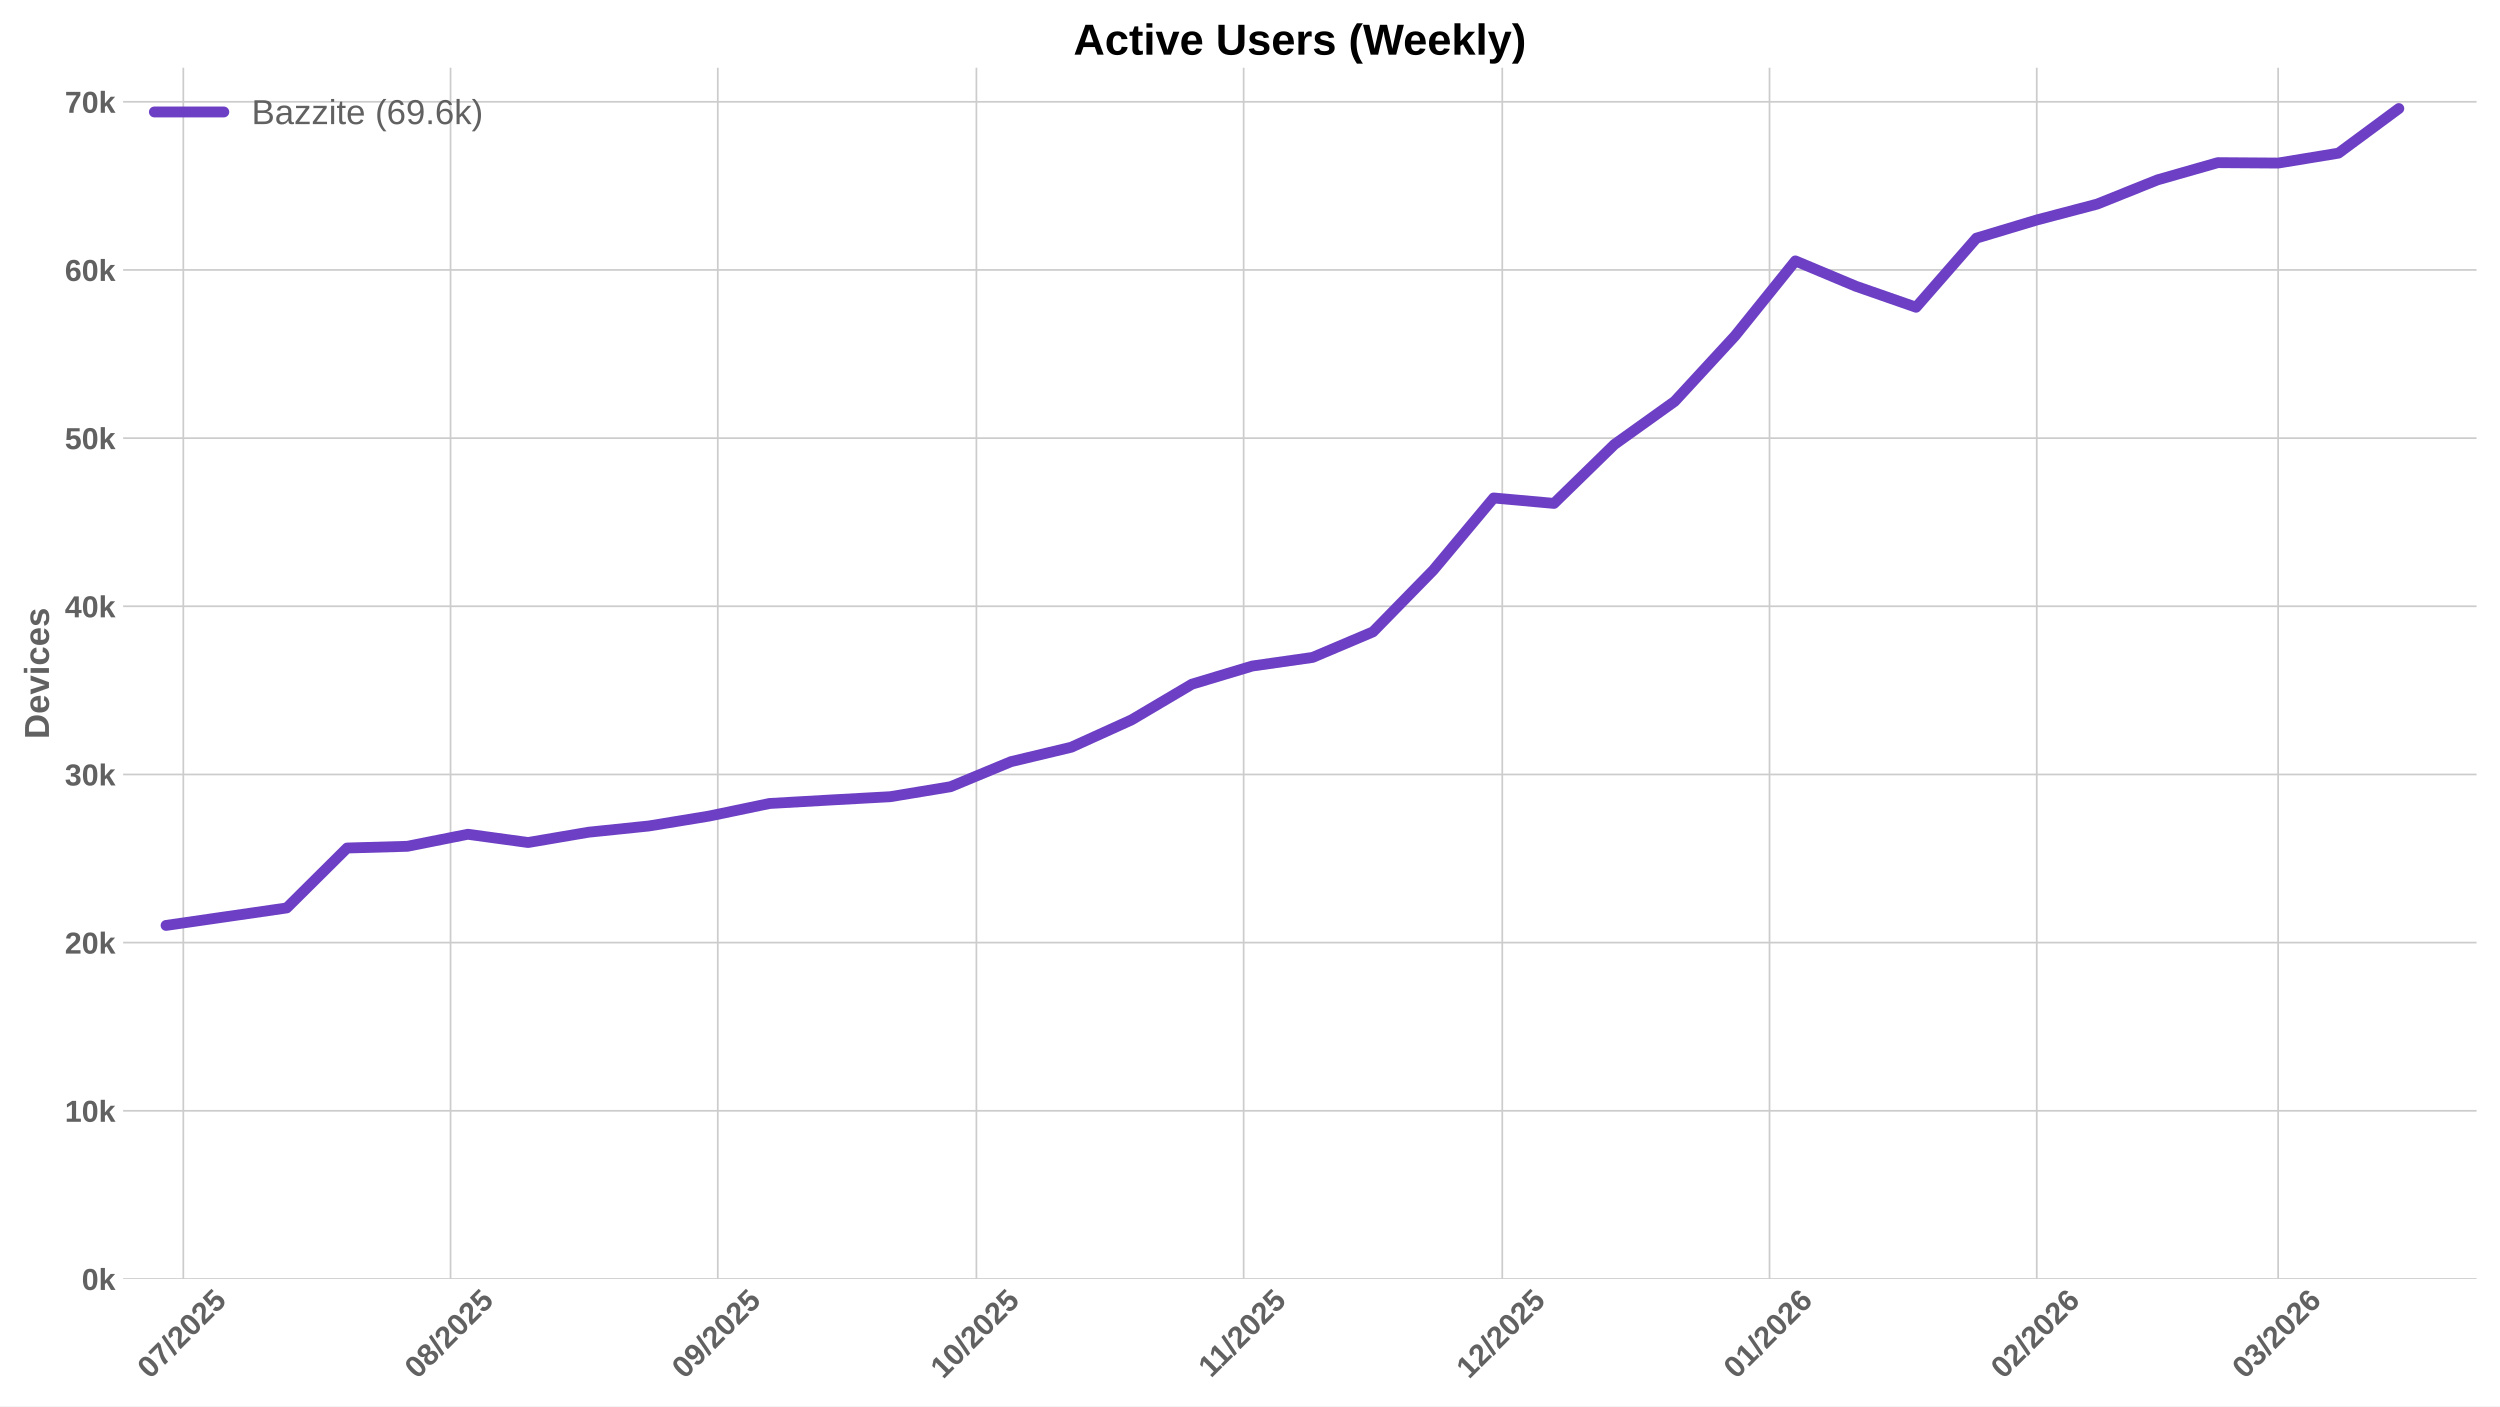
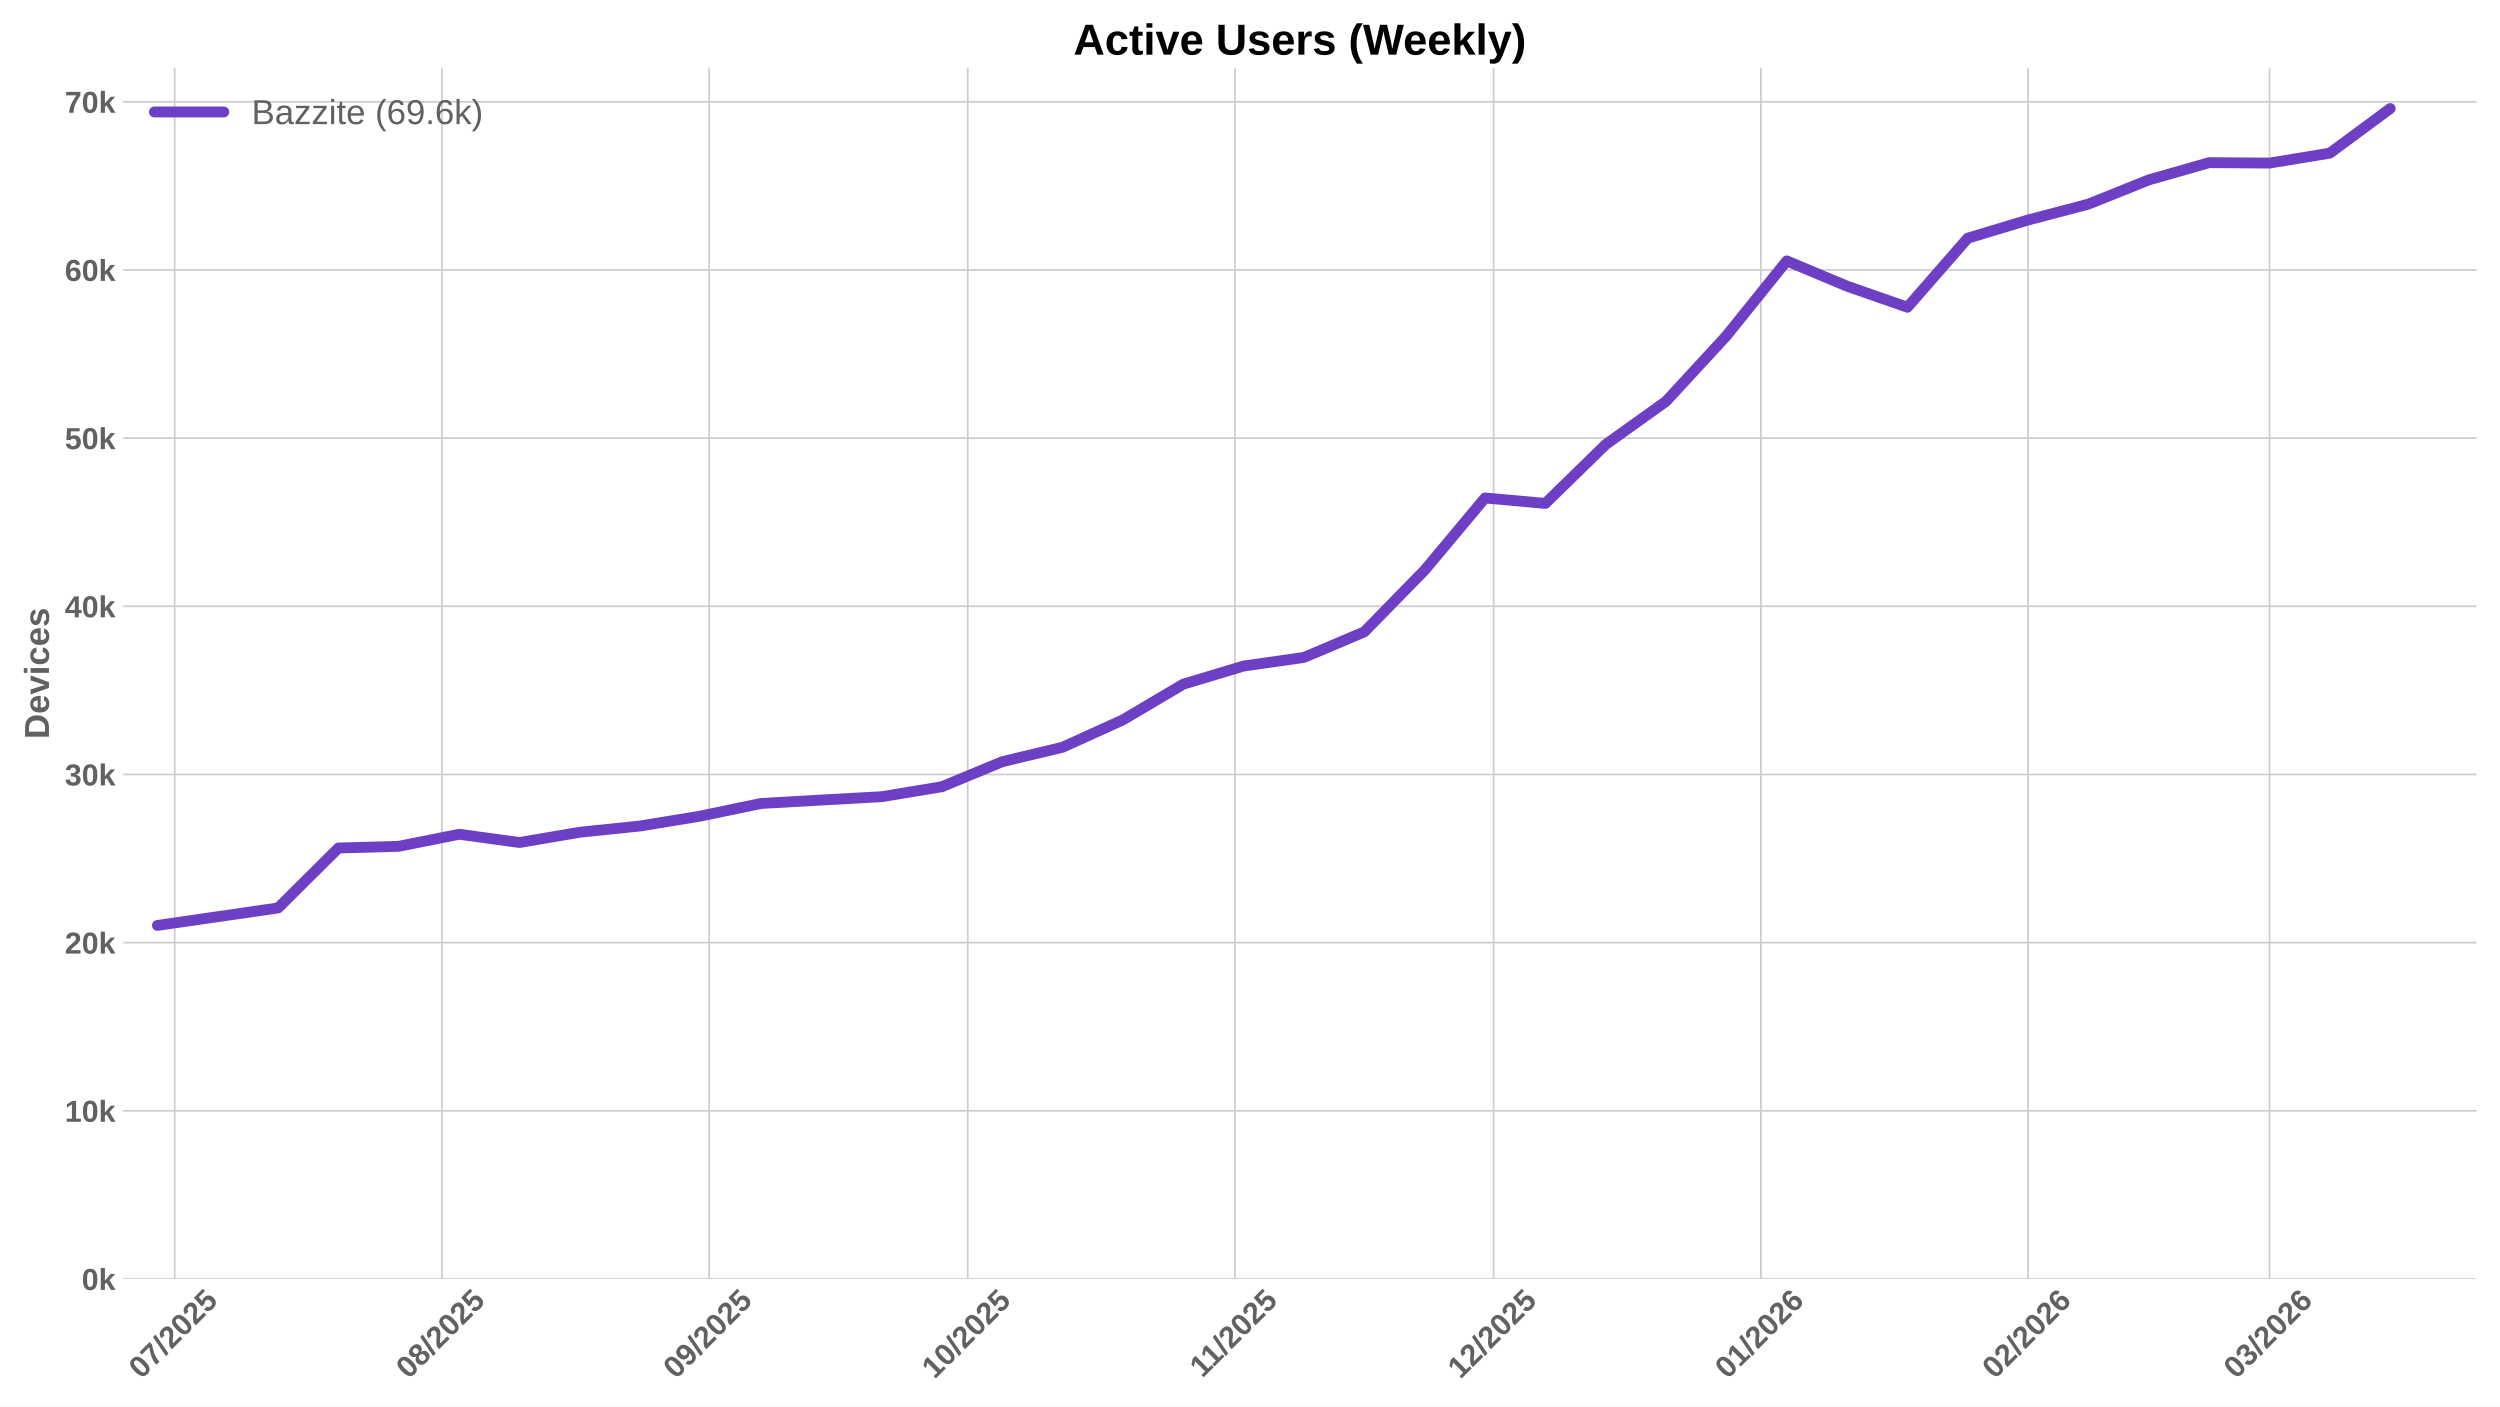
<svg xmlns="http://www.w3.org/2000/svg" xmlns:xlink="http://www.w3.org/1999/xlink" width="1152pt" height="648pt" viewBox="0 0 1152 648" version="1.1">
  <defs>
    <style type="text/css">*{stroke-linejoin: round; stroke-linecap: butt}</style>
  </defs>
  <g id="figure_1">
    <g id="patch_1">
      <path d="M 0 648  L 1152 648  L 1152 0  L 0 0  z " style="fill: #ffffff" />
    </g>
    <g id="axes_1">
      <g id="patch_2">
        <path d="M 56.73 589.343  L 1141.2 589.343  L 1141.2 31.2  L 56.73 31.2  z " style="fill: #ffffff" />
      </g>
      <g id="matplotlib.axis_1">
        <g id="xtick_1">
          <g id="line2d_1">
-             <path d="M 84.468 589.343  L 84.468 31.2  " clip-path="url(#p09c21dcfb7)" style="fill: none; stroke: #cccccc; stroke-width: 0.8; stroke-linecap: round" />
+             <path d="M 80.485 589.343  L 80.485 31.2  " clip-path="url(#pdc6a9ec6b9)" style="fill: none; stroke: #cccccc; stroke-width: 0.8; stroke-linecap: round" />
          </g>
          <g id="line2d_2" />
          <g id="text_1">
-             <g style="fill: #616161" transform="translate(69.13748 635.7977) rotate(-45) scale(0.14 -0.14)">
+             <g style="fill: #616161" transform="translate(65.15433 635.7977) rotate(-45) scale(0.14 -0.14)">
              <defs>
                <path id="LiberationSans-Bold-30" d="M 3297 2203  Q 3297 1088 2914 512  Q 2531 -63 1766 -63  Q 253 -63 253 2203  Q 253 2994 418 3494  Q 584 3994 915 4231  Q 1247 4469 1791 4469  Q 2572 4469 2934 3903  Q 3297 3338 3297 2203  z M 2416 2203  Q 2416 2813 2356 3150  Q 2297 3488 2165 3634  Q 2034 3781 1784 3781  Q 1519 3781 1383 3632  Q 1247 3484 1189 3148  Q 1131 2813 1131 2203  Q 1131 1600 1192 1261  Q 1253 922 1386 775  Q 1519 628 1772 628  Q 2022 628 2158 783  Q 2294 938 2355 1278  Q 2416 1619 2416 2203  z " transform="scale(0.015625)" />
                <path id="LiberationSans-Bold-37" d="M 3278 3706  Q 2981 3238 2717 2797  Q 2453 2356 2256 1911  Q 2059 1466 1945 995  Q 1831 525 1831 0  L 916 0  Q 916 550 1059 1064  Q 1203 1578 1475 2111  Q 1747 2644 2463 3681  L 275 3681  L 275 4403  L 3278 4403  L 3278 3706  z " transform="scale(0.015625)" />
                <path id="LiberationSans-Bold-2f" d="M 63 -128  L 972 4638  L 1716 4638  L 822 -128  L 63 -128  z " transform="scale(0.015625)" />
                <path id="LiberationSans-Bold-32" d="M 222 0  L 222 609  Q 394 988 711 1347  Q 1028 1706 1509 2097  Q 1972 2472 2158 2715  Q 2344 2959 2344 3194  Q 2344 3769 1766 3769  Q 1484 3769 1336 3617  Q 1188 3466 1144 3163  L 259 3213  Q 334 3825 717 4147  Q 1100 4469 1759 4469  Q 2472 4469 2853 4144  Q 3234 3819 3234 3231  Q 3234 2922 3112 2672  Q 2991 2422 2800 2211  Q 2609 2000 2376 1815  Q 2144 1631 1925 1456  Q 1706 1281 1526 1103  Q 1347 925 1259 722  L 3303 722  L 3303 0  L 222 0  z " transform="scale(0.015625)" />
                <path id="LiberationSans-Bold-35" d="M 3381 1466  Q 3381 766 2945 351  Q 2509 -63 1750 -63  Q 1088 -63 689 235  Q 291 534 197 1100  L 1075 1172  Q 1144 891 1319 762  Q 1494 634 1759 634  Q 2088 634 2283 843  Q 2478 1053 2478 1447  Q 2478 1794 2293 2001  Q 2109 2209 1778 2209  Q 1413 2209 1181 1925  L 325 1925  L 478 4403  L 3125 4403  L 3125 3750  L 1275 3750  L 1203 2638  Q 1522 2919 2000 2919  Q 2628 2919 3004 2528  Q 3381 2138 3381 1466  z " transform="scale(0.015625)" />
              </defs>
              <use xlink:href="#LiberationSans-Bold-30" />
              <use xlink:href="#LiberationSans-Bold-37" transform="translate(55.61523 0)" />
              <use xlink:href="#LiberationSans-Bold-2f" transform="translate(111.2305 0)" />
              <use xlink:href="#LiberationSans-Bold-32" transform="translate(139.0137 0)" />
              <use xlink:href="#LiberationSans-Bold-30" transform="translate(194.6289 0)" />
              <use xlink:href="#LiberationSans-Bold-32" transform="translate(250.2441 0)" />
              <use xlink:href="#LiberationSans-Bold-35" transform="translate(305.8594 0)" />
            </g>
          </g>
        </g>
        <g id="xtick_2">
          <g id="line2d_3">
-             <path d="M 207.613 589.343  L 207.613 31.2  " clip-path="url(#p09c21dcfb7)" style="fill: none; stroke: #cccccc; stroke-width: 0.8; stroke-linecap: round" />
+             <path d="M 203.63 589.343  L 203.63 31.2  " clip-path="url(#pdc6a9ec6b9)" style="fill: none; stroke: #cccccc; stroke-width: 0.8; stroke-linecap: round" />
          </g>
          <g id="line2d_4" />
          <g id="text_2">
-             <g style="fill: #616161" transform="translate(192.2824 635.7977) rotate(-45) scale(0.14 -0.14)">
+             <g style="fill: #616161" transform="translate(188.2993 635.7977) rotate(-45) scale(0.14 -0.14)">
              <defs>
                <path id="LiberationSans-Bold-38" d="M 3363 1241  Q 3363 622 2953 279  Q 2544 -63 1784 -63  Q 1031 -63 617 278  Q 203 619 203 1234  Q 203 1656 447 1945  Q 691 2234 1100 2303  L 1100 2316  Q 744 2394 525 2669  Q 306 2944 306 3303  Q 306 3844 689 4156  Q 1072 4469 1772 4469  Q 2488 4469 2870 4164  Q 3253 3859 3253 3297  Q 3253 2938 3036 2666  Q 2819 2394 2453 2322  L 2453 2309  Q 2878 2241 3120 1961  Q 3363 1681 3363 1241  z M 2350 3250  Q 2350 3563 2206 3708  Q 2063 3853 1772 3853  Q 1203 3853 1203 3250  Q 1203 2619 1778 2619  Q 2066 2619 2208 2766  Q 2350 2913 2350 3250  z M 2453 1313  Q 2453 2003 1766 2003  Q 1447 2003 1276 1822  Q 1106 1641 1106 1300  Q 1106 913 1275 734  Q 1444 556 1791 556  Q 2131 556 2292 734  Q 2453 913 2453 1313  z " transform="scale(0.015625)" />
              </defs>
              <use xlink:href="#LiberationSans-Bold-30" />
              <use xlink:href="#LiberationSans-Bold-38" transform="translate(55.61523 0)" />
              <use xlink:href="#LiberationSans-Bold-2f" transform="translate(111.2305 0)" />
              <use xlink:href="#LiberationSans-Bold-32" transform="translate(139.0137 0)" />
              <use xlink:href="#LiberationSans-Bold-30" transform="translate(194.6289 0)" />
              <use xlink:href="#LiberationSans-Bold-32" transform="translate(250.2441 0)" />
              <use xlink:href="#LiberationSans-Bold-35" transform="translate(305.8594 0)" />
            </g>
          </g>
        </g>
        <g id="xtick_3">
          <g id="line2d_5">
-             <path d="M 330.758 589.343  L 330.758 31.2  " clip-path="url(#p09c21dcfb7)" style="fill: none; stroke: #cccccc; stroke-width: 0.8; stroke-linecap: round" />
+             <path d="M 326.775 589.343  L 326.775 31.2  " clip-path="url(#pdc6a9ec6b9)" style="fill: none; stroke: #cccccc; stroke-width: 0.8; stroke-linecap: round" />
          </g>
          <g id="line2d_6" />
          <g id="text_3">
-             <g style="fill: #616161" transform="translate(315.4274 635.7977) rotate(-45) scale(0.14 -0.14)">
+             <g style="fill: #616161" transform="translate(311.4442 635.7977) rotate(-45) scale(0.14 -0.14)">
              <defs>
                <path id="LiberationSans-Bold-39" d="M 3322 2272  Q 3322 1100 2894 518  Q 2466 -63 1678 -63  Q 1097 -63 767 185  Q 438 434 300 972  L 1125 1088  Q 1247 628 1688 628  Q 2056 628 2254 981  Q 2453 1334 2459 2028  Q 2341 1794 2070 1661  Q 1800 1528 1488 1528  Q 906 1528 564 1923  Q 222 2319 222 2994  Q 222 3688 623 4078  Q 1025 4469 1759 4469  Q 2550 4469 2936 3920  Q 3322 3372 3322 2272  z M 2394 2888  Q 2394 3297 2214 3539  Q 2034 3781 1738 3781  Q 1447 3781 1280 3570  Q 1113 3359 1113 2988  Q 1113 2622 1278 2401  Q 1444 2181 1741 2181  Q 2022 2181 2208 2373  Q 2394 2566 2394 2888  z " transform="scale(0.015625)" />
              </defs>
              <use xlink:href="#LiberationSans-Bold-30" />
              <use xlink:href="#LiberationSans-Bold-39" transform="translate(55.61523 0)" />
              <use xlink:href="#LiberationSans-Bold-2f" transform="translate(111.2305 0)" />
              <use xlink:href="#LiberationSans-Bold-32" transform="translate(139.0137 0)" />
              <use xlink:href="#LiberationSans-Bold-30" transform="translate(194.6289 0)" />
              <use xlink:href="#LiberationSans-Bold-32" transform="translate(250.2441 0)" />
              <use xlink:href="#LiberationSans-Bold-35" transform="translate(305.8594 0)" />
            </g>
          </g>
        </g>
        <g id="xtick_4">
          <g id="line2d_7">
-             <path d="M 449.93 589.343  L 449.93 31.2  " clip-path="url(#p09c21dcfb7)" style="fill: none; stroke: #cccccc; stroke-width: 0.8; stroke-linecap: round" />
+             <path d="M 445.947 589.343  L 445.947 31.2  " clip-path="url(#pdc6a9ec6b9)" style="fill: none; stroke: #cccccc; stroke-width: 0.8; stroke-linecap: round" />
          </g>
          <g id="line2d_8" />
          <g id="text_4">
-             <g style="fill: #616161" transform="translate(434.5999 635.7977) rotate(-45) scale(0.14 -0.14)">
+             <g style="fill: #616161" transform="translate(430.6167 635.7977) rotate(-45) scale(0.14 -0.14)">
              <defs>
                <path id="LiberationSans-Bold-31" d="M 403 0  L 403 653  L 1494 653  L 1494 3656  L 438 2997  L 438 3688  L 1541 4403  L 2372 4403  L 2372 653  L 3381 653  L 3381 0  L 403 0  z " transform="scale(0.015625)" />
              </defs>
              <use xlink:href="#LiberationSans-Bold-31" />
              <use xlink:href="#LiberationSans-Bold-30" transform="translate(55.61523 0)" />
              <use xlink:href="#LiberationSans-Bold-2f" transform="translate(111.2305 0)" />
              <use xlink:href="#LiberationSans-Bold-32" transform="translate(139.0137 0)" />
              <use xlink:href="#LiberationSans-Bold-30" transform="translate(194.6289 0)" />
              <use xlink:href="#LiberationSans-Bold-32" transform="translate(250.2441 0)" />
              <use xlink:href="#LiberationSans-Bold-35" transform="translate(305.8594 0)" />
            </g>
          </g>
        </g>
        <g id="xtick_5">
          <g id="line2d_9">
-             <path d="M 573.075 589.343  L 573.075 31.2  " clip-path="url(#p09c21dcfb7)" style="fill: none; stroke: #cccccc; stroke-width: 0.8; stroke-linecap: round" />
+             <path d="M 569.092 589.343  L 569.092 31.2  " clip-path="url(#pdc6a9ec6b9)" style="fill: none; stroke: #cccccc; stroke-width: 0.8; stroke-linecap: round" />
          </g>
          <g id="line2d_10" />
          <g id="text_5">
-             <g style="fill: #616161" transform="translate(558.0171 635.2532) rotate(-45) scale(0.14 -0.14)">
+             <g style="fill: #616161" transform="translate(554.0339 635.2532) rotate(-45) scale(0.14 -0.14)">
              <use xlink:href="#LiberationSans-Bold-31" />
              <use xlink:href="#LiberationSans-Bold-31" transform="translate(50.11523 0)" />
              <use xlink:href="#LiberationSans-Bold-2f" transform="translate(105.7305 0)" />
              <use xlink:href="#LiberationSans-Bold-32" transform="translate(133.5137 0)" />
              <use xlink:href="#LiberationSans-Bold-30" transform="translate(189.1289 0)" />
              <use xlink:href="#LiberationSans-Bold-32" transform="translate(244.7441 0)" />
              <use xlink:href="#LiberationSans-Bold-35" transform="translate(300.3594 0)" />
            </g>
          </g>
        </g>
        <g id="xtick_6">
          <g id="line2d_11">
-             <path d="M 692.248 589.343  L 692.248 31.2  " clip-path="url(#p09c21dcfb7)" style="fill: none; stroke: #cccccc; stroke-width: 0.8; stroke-linecap: round" />
+             <path d="M 688.265 589.343  L 688.265 31.2  " clip-path="url(#pdc6a9ec6b9)" style="fill: none; stroke: #cccccc; stroke-width: 0.8; stroke-linecap: round" />
          </g>
          <g id="line2d_12" />
          <g id="text_6">
-             <g style="fill: #616161" transform="translate(676.9174 635.7977) rotate(-45) scale(0.14 -0.14)">
+             <g style="fill: #616161" transform="translate(672.9342 635.7977) rotate(-45) scale(0.14 -0.14)">
              <use xlink:href="#LiberationSans-Bold-31" />
              <use xlink:href="#LiberationSans-Bold-32" transform="translate(55.61523 0)" />
              <use xlink:href="#LiberationSans-Bold-2f" transform="translate(111.2305 0)" />
              <use xlink:href="#LiberationSans-Bold-32" transform="translate(139.0137 0)" />
              <use xlink:href="#LiberationSans-Bold-30" transform="translate(194.6289 0)" />
              <use xlink:href="#LiberationSans-Bold-32" transform="translate(250.2441 0)" />
              <use xlink:href="#LiberationSans-Bold-35" transform="translate(305.8594 0)" />
            </g>
          </g>
        </g>
        <g id="xtick_7">
          <g id="line2d_13">
-             <path d="M 815.393 589.343  L 815.393 31.2  " clip-path="url(#p09c21dcfb7)" style="fill: none; stroke: #cccccc; stroke-width: 0.8; stroke-linecap: round" />
+             <path d="M 811.409 589.343  L 811.409 31.2  " clip-path="url(#pdc6a9ec6b9)" style="fill: none; stroke: #cccccc; stroke-width: 0.8; stroke-linecap: round" />
          </g>
          <g id="line2d_14" />
          <g id="text_7">
-             <g style="fill: #616161" transform="translate(800.0623 635.7977) rotate(-45) scale(0.14 -0.14)">
+             <g style="fill: #616161" transform="translate(796.0792 635.7977) rotate(-45) scale(0.14 -0.14)">
              <defs>
                <path id="LiberationSans-Bold-36" d="M 3328 1441  Q 3328 738 2934 337  Q 2541 -63 1847 -63  Q 1069 -63 651 482  Q 234 1028 234 2100  Q 234 3278 657 3873  Q 1081 4469 1869 4469  Q 2428 4469 2751 4222  Q 3075 3975 3209 3456  L 2381 3341  Q 2263 3775 1850 3775  Q 1497 3775 1295 3422  Q 1094 3069 1094 2350  Q 1234 2584 1484 2709  Q 1734 2834 2050 2834  Q 2641 2834 2984 2459  Q 3328 2084 3328 1441  z M 2447 1416  Q 2447 1791 2273 1989  Q 2100 2188 1797 2188  Q 1506 2188 1331 2002  Q 1156 1816 1156 1509  Q 1156 1125 1339 873  Q 1522 622 1819 622  Q 2116 622 2281 833  Q 2447 1044 2447 1416  z " transform="scale(0.015625)" />
              </defs>
              <use xlink:href="#LiberationSans-Bold-30" />
              <use xlink:href="#LiberationSans-Bold-31" transform="translate(55.61523 0)" />
              <use xlink:href="#LiberationSans-Bold-2f" transform="translate(111.2305 0)" />
              <use xlink:href="#LiberationSans-Bold-32" transform="translate(139.0137 0)" />
              <use xlink:href="#LiberationSans-Bold-30" transform="translate(194.6289 0)" />
              <use xlink:href="#LiberationSans-Bold-32" transform="translate(250.2441 0)" />
              <use xlink:href="#LiberationSans-Bold-36" transform="translate(305.8594 0)" />
            </g>
          </g>
        </g>
        <g id="xtick_8">
          <g id="line2d_15">
-             <path d="M 938.538 589.343  L 938.538 31.2  " clip-path="url(#p09c21dcfb7)" style="fill: none; stroke: #cccccc; stroke-width: 0.8; stroke-linecap: round" />
+             <path d="M 934.554 589.343  L 934.554 31.2  " clip-path="url(#pdc6a9ec6b9)" style="fill: none; stroke: #cccccc; stroke-width: 0.8; stroke-linecap: round" />
          </g>
          <g id="line2d_16" />
          <g id="text_8">
-             <g style="fill: #616161" transform="translate(923.2073 635.7977) rotate(-45) scale(0.14 -0.14)">
+             <g style="fill: #616161" transform="translate(919.2241 635.7977) rotate(-45) scale(0.14 -0.14)">
              <use xlink:href="#LiberationSans-Bold-30" />
              <use xlink:href="#LiberationSans-Bold-32" transform="translate(55.61523 0)" />
              <use xlink:href="#LiberationSans-Bold-2f" transform="translate(111.2305 0)" />
              <use xlink:href="#LiberationSans-Bold-32" transform="translate(139.0137 0)" />
              <use xlink:href="#LiberationSans-Bold-30" transform="translate(194.6289 0)" />
              <use xlink:href="#LiberationSans-Bold-32" transform="translate(250.2441 0)" />
              <use xlink:href="#LiberationSans-Bold-36" transform="translate(305.8594 0)" />
            </g>
          </g>
        </g>
        <g id="xtick_9">
          <g id="line2d_17">
-             <path d="M 1049.765 589.343  L 1049.765 31.2  " clip-path="url(#p09c21dcfb7)" style="fill: none; stroke: #cccccc; stroke-width: 0.8; stroke-linecap: round" />
+             <path d="M 1045.782 589.343  L 1045.782 31.2  " clip-path="url(#pdc6a9ec6b9)" style="fill: none; stroke: #cccccc; stroke-width: 0.8; stroke-linecap: round" />
          </g>
          <g id="line2d_18" />
          <g id="text_9">
-             <g style="fill: #616161" transform="translate(1034.435 635.7977) rotate(-45) scale(0.14 -0.14)">
+             <g style="fill: #616161" transform="translate(1030.452 635.7977) rotate(-45) scale(0.14 -0.14)">
              <defs>
                <path id="LiberationSans-Bold-33" d="M 3328 1222  Q 3328 603 2922 265  Q 2516 -72 1766 -72  Q 1056 -72 637 254  Q 219 581 147 1197  L 1041 1275  Q 1125 641 1763 641  Q 2078 641 2253 797  Q 2428 953 2428 1275  Q 2428 1569 2215 1725  Q 2003 1881 1584 1881  L 1278 1881  L 1278 2591  L 1566 2591  Q 1944 2591 2134 2745  Q 2325 2900 2325 3188  Q 2325 3459 2173 3614  Q 2022 3769 1731 3769  Q 1459 3769 1292 3619  Q 1125 3469 1100 3194  L 222 3256  Q 291 3825 694 4147  Q 1097 4469 1747 4469  Q 2438 4469 2827 4158  Q 3216 3847 3216 3297  Q 3216 2884 2973 2618  Q 2731 2353 2275 2266  L 2275 2253  Q 2781 2194 3054 1920  Q 3328 1647 3328 1222  z " transform="scale(0.015625)" />
              </defs>
              <use xlink:href="#LiberationSans-Bold-30" />
              <use xlink:href="#LiberationSans-Bold-33" transform="translate(55.61523 0)" />
              <use xlink:href="#LiberationSans-Bold-2f" transform="translate(111.2305 0)" />
              <use xlink:href="#LiberationSans-Bold-32" transform="translate(139.0137 0)" />
              <use xlink:href="#LiberationSans-Bold-30" transform="translate(194.6289 0)" />
              <use xlink:href="#LiberationSans-Bold-32" transform="translate(250.2441 0)" />
              <use xlink:href="#LiberationSans-Bold-36" transform="translate(305.8594 0)" />
            </g>
          </g>
        </g>
      </g>
      <g id="matplotlib.axis_2">
        <g id="ytick_1">
          <g id="line2d_19">
-             <path d="M 56.73 589.343  L 1141.2 589.343  " clip-path="url(#p09c21dcfb7)" style="fill: none; stroke: #cccccc; stroke-width: 0.8; stroke-linecap: round" />
+             <path d="M 56.73 589.343  L 1141.2 589.343  " clip-path="url(#pdc6a9ec6b9)" style="fill: none; stroke: #cccccc; stroke-width: 0.8; stroke-linecap: round" />
          </g>
          <g id="line2d_20" />
          <g id="text_10">
            <g style="fill: #616161" transform="translate(37.65937 594.416) scale(0.14 -0.14)">
              <defs>
                <path id="LiberationSans-Bold-6b" d="M 2606 0  L 1703 1531  L 1325 1269  L 1325 0  L 447 0  L 447 4638  L 1325 4638  L 1325 1981  L 2531 3381  L 3475 3381  L 2288 2063  L 3566 0  L 2606 0  z " transform="scale(0.015625)" />
              </defs>
              <use xlink:href="#LiberationSans-Bold-30" />
              <use xlink:href="#LiberationSans-Bold-6b" transform="translate(55.61523 0)" />
            </g>
          </g>
        </g>
        <g id="ytick_2">
          <g id="line2d_21">
-             <path d="M 56.73 511.852  L 1141.2 511.852  " clip-path="url(#p09c21dcfb7)" style="fill: none; stroke: #cccccc; stroke-width: 0.8; stroke-linecap: round" />
+             <path d="M 56.73 511.852  L 1141.2 511.852  " clip-path="url(#pdc6a9ec6b9)" style="fill: none; stroke: #cccccc; stroke-width: 0.8; stroke-linecap: round" />
          </g>
          <g id="line2d_22" />
          <g id="text_11">
            <g style="fill: #616161" transform="translate(29.87406 516.9249) scale(0.14 -0.14)">
              <use xlink:href="#LiberationSans-Bold-31" />
              <use xlink:href="#LiberationSans-Bold-30" transform="translate(55.61523 0)" />
              <use xlink:href="#LiberationSans-Bold-6b" transform="translate(111.2305 0)" />
            </g>
          </g>
        </g>
        <g id="ytick_3">
          <g id="line2d_23">
-             <path d="M 56.73 434.361  L 1141.2 434.361  " clip-path="url(#p09c21dcfb7)" style="fill: none; stroke: #cccccc; stroke-width: 0.8; stroke-linecap: round" />
+             <path d="M 56.73 434.361  L 1141.2 434.361  " clip-path="url(#pdc6a9ec6b9)" style="fill: none; stroke: #cccccc; stroke-width: 0.8; stroke-linecap: round" />
          </g>
          <g id="line2d_24" />
          <g id="text_12">
            <g style="fill: #616161" transform="translate(29.87406 439.4338) scale(0.14 -0.14)">
              <use xlink:href="#LiberationSans-Bold-32" />
              <use xlink:href="#LiberationSans-Bold-30" transform="translate(55.61523 0)" />
              <use xlink:href="#LiberationSans-Bold-6b" transform="translate(111.2305 0)" />
            </g>
          </g>
        </g>
        <g id="ytick_4">
          <g id="line2d_25">
-             <path d="M 56.73 356.87  L 1141.2 356.87  " clip-path="url(#p09c21dcfb7)" style="fill: none; stroke: #cccccc; stroke-width: 0.8; stroke-linecap: round" />
+             <path d="M 56.73 356.87  L 1141.2 356.87  " clip-path="url(#pdc6a9ec6b9)" style="fill: none; stroke: #cccccc; stroke-width: 0.8; stroke-linecap: round" />
          </g>
          <g id="line2d_26" />
          <g id="text_13">
            <g style="fill: #616161" transform="translate(29.87406 361.9427) scale(0.14 -0.14)">
              <use xlink:href="#LiberationSans-Bold-33" />
              <use xlink:href="#LiberationSans-Bold-30" transform="translate(55.61523 0)" />
              <use xlink:href="#LiberationSans-Bold-6b" transform="translate(111.2305 0)" />
            </g>
          </g>
        </g>
        <g id="ytick_5">
          <g id="line2d_27">
-             <path d="M 56.73 279.379  L 1141.2 279.379  " clip-path="url(#p09c21dcfb7)" style="fill: none; stroke: #cccccc; stroke-width: 0.8; stroke-linecap: round" />
+             <path d="M 56.73 279.379  L 1141.2 279.379  " clip-path="url(#pdc6a9ec6b9)" style="fill: none; stroke: #cccccc; stroke-width: 0.8; stroke-linecap: round" />
          </g>
          <g id="line2d_28" />
          <g id="text_14">
            <g style="fill: #616161" transform="translate(29.87406 284.4516) scale(0.14 -0.14)">
              <defs>
                <path id="LiberationSans-Bold-34" d="M 2938 897  L 2938 0  L 2100 0  L 2100 897  L 97 897  L 97 1556  L 1956 4403  L 2938 4403  L 2938 1550  L 3525 1550  L 3525 897  L 2938 897  z M 2100 2991  Q 2100 3159 2111 3356  Q 2122 3553 2128 3609  Q 2047 3434 1834 3103  L 813 1550  L 2100 1550  L 2100 2991  z " transform="scale(0.015625)" />
              </defs>
              <use xlink:href="#LiberationSans-Bold-34" />
              <use xlink:href="#LiberationSans-Bold-30" transform="translate(55.61523 0)" />
              <use xlink:href="#LiberationSans-Bold-6b" transform="translate(111.2305 0)" />
            </g>
          </g>
        </g>
        <g id="ytick_6">
          <g id="line2d_29">
-             <path d="M 56.73 201.888  L 1141.2 201.888  " clip-path="url(#p09c21dcfb7)" style="fill: none; stroke: #cccccc; stroke-width: 0.8; stroke-linecap: round" />
+             <path d="M 56.73 201.888  L 1141.2 201.888  " clip-path="url(#pdc6a9ec6b9)" style="fill: none; stroke: #cccccc; stroke-width: 0.8; stroke-linecap: round" />
          </g>
          <g id="line2d_30" />
          <g id="text_15">
            <g style="fill: #616161" transform="translate(29.87406 206.9605) scale(0.14 -0.14)">
              <use xlink:href="#LiberationSans-Bold-35" />
              <use xlink:href="#LiberationSans-Bold-30" transform="translate(55.61523 0)" />
              <use xlink:href="#LiberationSans-Bold-6b" transform="translate(111.2305 0)" />
            </g>
          </g>
        </g>
        <g id="ytick_7">
          <g id="line2d_31">
-             <path d="M 56.73 124.397  L 1141.2 124.397  " clip-path="url(#p09c21dcfb7)" style="fill: none; stroke: #cccccc; stroke-width: 0.8; stroke-linecap: round" />
+             <path d="M 56.73 124.397  L 1141.2 124.397  " clip-path="url(#pdc6a9ec6b9)" style="fill: none; stroke: #cccccc; stroke-width: 0.8; stroke-linecap: round" />
          </g>
          <g id="line2d_32" />
          <g id="text_16">
            <g style="fill: #616161" transform="translate(29.87406 129.4694) scale(0.14 -0.14)">
              <use xlink:href="#LiberationSans-Bold-36" />
              <use xlink:href="#LiberationSans-Bold-30" transform="translate(55.61523 0)" />
              <use xlink:href="#LiberationSans-Bold-6b" transform="translate(111.2305 0)" />
            </g>
          </g>
        </g>
        <g id="ytick_8">
          <g id="line2d_33">
-             <path d="M 56.73 46.906  L 1141.2 46.906  " clip-path="url(#p09c21dcfb7)" style="fill: none; stroke: #cccccc; stroke-width: 0.8; stroke-linecap: round" />
+             <path d="M 56.73 46.906  L 1141.2 46.906  " clip-path="url(#pdc6a9ec6b9)" style="fill: none; stroke: #cccccc; stroke-width: 0.8; stroke-linecap: round" />
          </g>
          <g id="line2d_34" />
          <g id="text_17">
            <g style="fill: #616161" transform="translate(29.87406 51.97832) scale(0.14 -0.14)">
              <use xlink:href="#LiberationSans-Bold-37" />
              <use xlink:href="#LiberationSans-Bold-30" transform="translate(55.61523 0)" />
              <use xlink:href="#LiberationSans-Bold-6b" transform="translate(111.2305 0)" />
            </g>
          </g>
        </g>
        <g id="text_18">
          <g style="fill: #616161" transform="translate(22.55406 340.5153) rotate(-90) scale(0.16 -0.16)">
            <defs>
              <path id="LiberationSans-Bold-44" d="M 4353 2234  Q 4353 1553 4086 1045  Q 3819 538 3330 269  Q 2841 0 2209 0  L 428 0  L 428 4403  L 2022 4403  Q 3134 4403 3743 3842  Q 4353 3281 4353 2234  z M 3425 2234  Q 3425 2944 3056 3317  Q 2688 3691 2003 3691  L 1350 3691  L 1350 713  L 2131 713  Q 2725 713 3075 1122  Q 3425 1531 3425 2234  z " transform="scale(0.015625)" />
              <path id="LiberationSans-Bold-65" d="M 1831 -63  Q 1069 -63 659 389  Q 250 841 250 1706  Q 250 2544 665 2994  Q 1081 3444 1844 3444  Q 2572 3444 2956 2961  Q 3341 2478 3341 1547  L 3341 1522  L 1172 1522  Q 1172 1028 1355 776  Q 1538 525 1875 525  Q 2341 525 2463 928  L 3291 856  Q 2931 -63 1831 -63  z M 1831 2891  Q 1522 2891 1355 2675  Q 1188 2459 1178 2072  L 2491 2072  Q 2466 2481 2294 2686  Q 2122 2891 1831 2891  z " transform="scale(0.015625)" />
              <path id="LiberationSans-Bold-76" d="M 2284 0  L 1234 0  L 25 3381  L 953 3381  L 1544 1491  Q 1591 1334 1766 709  Q 1797 838 1894 1159  Q 1991 1481 2613 3381  L 3531 3381  L 2284 0  z " transform="scale(0.015625)" />
              <path id="LiberationSans-Bold-69" d="M 447 3991  L 447 4638  L 1325 4638  L 1325 3991  L 447 3991  z M 447 0  L 447 3381  L 1325 3381  L 1325 0  L 447 0  z " transform="scale(0.015625)" />
              <path id="LiberationSans-Bold-63" d="M 1856 -63  Q 1088 -63 669 395  Q 250 853 250 1672  Q 250 2509 672 2976  Q 1094 3444 1869 3444  Q 2466 3444 2856 3144  Q 3247 2844 3347 2316  L 2463 2272  Q 2425 2531 2275 2686  Q 2125 2841 1850 2841  Q 1172 2841 1172 1706  Q 1172 538 1863 538  Q 2113 538 2281 695  Q 2450 853 2491 1166  L 3372 1125  Q 3325 778 3123 506  Q 2922 234 2594 85  Q 2266 -63 1856 -63  z " transform="scale(0.015625)" />
              <path id="LiberationSans-Bold-73" d="M 3297 988  Q 3297 497 2895 217  Q 2494 -63 1784 -63  Q 1088 -63 717 157  Q 347 378 225 844  L 997 959  Q 1063 719 1223 619  Q 1384 519 1784 519  Q 2153 519 2322 612  Q 2491 706 2491 906  Q 2491 1069 2355 1164  Q 2219 1259 1894 1325  Q 1150 1472 890 1598  Q 631 1725 495 1926  Q 359 2128 359 2422  Q 359 2906 732 3176  Q 1106 3447 1791 3447  Q 2394 3447 2761 3212  Q 3128 2978 3219 2534  L 2441 2453  Q 2403 2659 2256 2761  Q 2109 2863 1791 2863  Q 1478 2863 1322 2783  Q 1166 2703 1166 2516  Q 1166 2369 1286 2283  Q 1406 2197 1691 2141  Q 2088 2059 2395 1973  Q 2703 1888 2889 1769  Q 3075 1650 3186 1464  Q 3297 1278 3297 988  z " transform="scale(0.015625)" />
            </defs>
            <use xlink:href="#LiberationSans-Bold-44" />
            <use xlink:href="#LiberationSans-Bold-65" transform="translate(72.2168 0)" />
            <use xlink:href="#LiberationSans-Bold-76" transform="translate(127.832 0)" />
            <use xlink:href="#LiberationSans-Bold-69" transform="translate(183.4473 0)" />
            <use xlink:href="#LiberationSans-Bold-63" transform="translate(211.2305 0)" />
            <use xlink:href="#LiberationSans-Bold-65" transform="translate(266.8457 0)" />
            <use xlink:href="#LiberationSans-Bold-73" transform="translate(322.4609 0)" />
          </g>
        </g>
      </g>
      <g id="line2d_35">
-         <path d="M 76.523 426.434  L 132.137 418.375  L 159.944 390.765  L 187.751 389.974  L 215.558 384.426  L 243.364 388.231  L 271.171 383.488  L 298.978 380.613  L 326.785 376.041  L 354.592 370.245  L 382.399 368.656  L 410.206 367.122  L 438.013 362.519  L 465.82 350.981  L 493.627 344.324  L 521.434 331.709  L 549.241 315.265  L 577.048 306.904  L 604.854 302.936  L 632.661 291.157  L 660.468 262.718  L 688.275 229.467  L 716.082 231.97  L 743.889 204.832  L 771.696 184.94  L 799.503 154.765  L 827.31 120.228  L 855.117 131.882  L 882.924 141.576  L 910.731 109.743  L 938.538 101.366  L 966.344 94.051  L 994.151 82.892  L 1021.958 74.95  L 1049.765 75.143  L 1077.572 70.571  L 1105.379 50.021  " clip-path="url(#p09c21dcfb7)" style="fill: none; stroke: #6c3fc4; stroke-width: 5; stroke-linecap: round" />
+         <path d="M 72.54 426.434  L 128.154 418.375  L 155.961 390.765  L 183.767 389.974  L 211.574 384.426  L 239.381 388.231  L 267.188 383.488  L 294.995 380.613  L 322.802 376.041  L 350.609 370.245  L 378.416 368.656  L 406.223 367.122  L 434.03 362.519  L 461.837 350.981  L 489.644 344.324  L 517.451 331.709  L 545.257 315.265  L 573.064 306.904  L 600.871 302.936  L 628.678 291.157  L 656.485 262.718  L 684.292 229.467  L 712.099 231.97  L 739.906 204.832  L 767.713 184.94  L 795.52 154.765  L 823.327 120.228  L 851.134 131.882  L 878.941 141.576  L 906.747 109.743  L 934.554 101.366  L 962.361 94.051  L 990.168 82.892  L 1017.975 74.95  L 1045.782 75.143  L 1073.589 70.571  L 1101.396 50.021  " clip-path="url(#pdc6a9ec6b9)" style="fill: none; stroke: #6c3fc4; stroke-width: 5; stroke-linecap: round" />
      </g>
      <g id="patch_3">
        <path d="M 56.73 589.343  L 56.73 31.2  " style="fill: none" />
      </g>
      <g id="patch_4">
        <path d="M 1141.2 589.343  L 1141.2 31.2  " style="fill: none" />
      </g>
      <g id="patch_5">
        <path d="M 56.73 589.343  L 1141.2 589.343  " style="fill: none" />
      </g>
      <g id="patch_6">
        <path d="M 56.73 31.2  L 1141.2 31.2  " style="fill: none" />
      </g>
      <g id="text_19">
        <g transform="translate(494.6541 25.2) scale(0.2 -0.2)">
          <defs>
            <path id="LiberationSans-Bold-41" d="M 3541 0  L 3150 1125  L 1472 1125  L 1081 0  L 159 0  L 1766 4403  L 2853 4403  L 4453 0  L 3541 0  z M 2309 3725  L 2291 3656  Q 2259 3544 2215 3400  Q 2172 3256 1678 1819  L 2944 1819  L 2509 3084  L 2375 3509  L 2309 3725  z " transform="scale(0.015625)" />
            <path id="LiberationSans-Bold-74" d="M 1313 -56  Q 925 -56 715 155  Q 506 366 506 794  L 506 2788  L 78 2788  L 78 3381  L 550 3381  L 825 4175  L 1375 4175  L 1375 3381  L 2016 3381  L 2016 2788  L 1375 2788  L 1375 1031  Q 1375 784 1469 667  Q 1563 550 1759 550  Q 1863 550 2053 594  L 2053 50  Q 1728 -56 1313 -56  z " transform="scale(0.015625)" />
            <path id="LiberationSans-Bold-20" transform="scale(0.015625)" />
            <path id="LiberationSans-Bold-55" d="M 2259 -63  Q 1350 -63 867 381  Q 384 825 384 1650  L 384 4403  L 1306 4403  L 1306 1722  Q 1306 1200 1554 929  Q 1803 659 2284 659  Q 2778 659 3043 942  Q 3309 1225 3309 1753  L 3309 4403  L 4231 4403  L 4231 1697  Q 4231 859 3714 398  Q 3197 -63 2259 -63  z " transform="scale(0.015625)" />
            <path id="LiberationSans-Bold-72" d="M 447 0  L 447 2588  Q 447 2866 439 3052  Q 431 3238 422 3381  L 1259 3381  Q 1269 3325 1284 3039  Q 1300 2753 1300 2659  L 1313 2659  Q 1441 3016 1541 3161  Q 1641 3306 1778 3376  Q 1916 3447 2122 3447  Q 2291 3447 2394 3400  L 2394 2666  Q 2181 2713 2019 2713  Q 1691 2713 1508 2447  Q 1325 2181 1325 1659  L 1325 0  L 447 0  z " transform="scale(0.015625)" />
            <path id="LiberationSans-Bold-28" d="M 1247 -1328  Q 756 -622 537 81  Q 319 784 319 1659  Q 319 2531 537 3232  Q 756 3934 1247 4638  L 2125 4638  Q 1631 3925 1407 3219  Q 1184 2513 1184 1656  Q 1184 803 1406 101  Q 1628 -600 2125 -1328  L 1247 -1328  z " transform="scale(0.015625)" />
            <path id="LiberationSans-Bold-57" d="M 4897 0  L 3803 0  L 3206 2547  Q 3097 2997 3022 3488  Q 2947 3078 2900 2864  Q 2853 2650 2234 0  L 1141 0  L 6 4403  L 941 4403  L 1578 1559  L 1722 872  Q 1809 1306 1892 1701  Q 1975 2097 2516 4403  L 3547 4403  L 4103 2059  Q 4169 1797 4325 872  L 4403 1234  L 4569 1953  L 5100 4403  L 6034 4403  L 4897 0  z " transform="scale(0.015625)" />
            <path id="LiberationSans-Bold-6c" d="M 447 0  L 447 4638  L 1325 4638  L 1325 0  L 447 0  z " transform="scale(0.015625)" />
            <path id="LiberationSans-Bold-79" d="M 884 -1328  Q 569 -1328 331 -1288  L 331 -663  Q 497 -688 634 -688  Q 822 -688 945 -628  Q 1069 -569 1167 -431  Q 1266 -294 1388 34  L 50 3381  L 978 3381  L 1509 1797  Q 1634 1456 1825 753  L 1903 1050  L 2106 1784  L 2606 3381  L 3525 3381  L 2188 -178  Q 1919 -828 1630 -1078  Q 1341 -1328 884 -1328  z " transform="scale(0.015625)" />
            <path id="LiberationSans-Bold-29" d="M 6 -1328  Q 506 -597 726 101  Q 947 800 947 1656  Q 947 2516 722 3223  Q 497 3931 6 4638  L 884 4638  Q 1378 3928 1595 3225  Q 1813 2522 1813 1659  Q 1813 791 1595 87  Q 1378 -616 884 -1328  L 6 -1328  z " transform="scale(0.015625)" />
          </defs>
          <use xlink:href="#LiberationSans-Bold-41" />
          <use xlink:href="#LiberationSans-Bold-63" transform="translate(72.2168 0)" />
          <use xlink:href="#LiberationSans-Bold-74" transform="translate(127.832 0)" />
          <use xlink:href="#LiberationSans-Bold-69" transform="translate(161.1328 0)" />
          <use xlink:href="#LiberationSans-Bold-76" transform="translate(188.916 0)" />
          <use xlink:href="#LiberationSans-Bold-65" transform="translate(244.5312 0)" />
          <use xlink:href="#LiberationSans-Bold-20" transform="translate(300.1465 0)" />
          <use xlink:href="#LiberationSans-Bold-55" transform="translate(327.9297 0)" />
          <use xlink:href="#LiberationSans-Bold-73" transform="translate(400.1465 0)" />
          <use xlink:href="#LiberationSans-Bold-65" transform="translate(455.7617 0)" />
          <use xlink:href="#LiberationSans-Bold-72" transform="translate(511.377 0)" />
          <use xlink:href="#LiberationSans-Bold-73" transform="translate(550.293 0)" />
          <use xlink:href="#LiberationSans-Bold-20" transform="translate(605.9082 0)" />
          <use xlink:href="#LiberationSans-Bold-28" transform="translate(633.6914 0)" />
          <use xlink:href="#LiberationSans-Bold-57" transform="translate(666.9922 0)" />
          <use xlink:href="#LiberationSans-Bold-65" transform="translate(759.627 0)" />
          <use xlink:href="#LiberationSans-Bold-65" transform="translate(815.2422 0)" />
          <use xlink:href="#LiberationSans-Bold-6b" transform="translate(870.8574 0)" />
          <use xlink:href="#LiberationSans-Bold-6c" transform="translate(926.4727 0)" />
          <use xlink:href="#LiberationSans-Bold-79" transform="translate(954.2559 0)" />
          <use xlink:href="#LiberationSans-Bold-29" transform="translate(1009.871 0)" />
        </g>
      </g>
      <g id="legend_1">
        <g id="line2d_36">
          <path d="M 71.13 51.595  L 87.13 51.595  L 103.13 51.595  " style="fill: none; stroke: #6c3fc4; stroke-width: 5; stroke-linecap: round" />
        </g>
        <g id="text_20">
          <g style="fill: #616161" transform="translate(115.93 57.195) scale(0.16 -0.16)">
            <defs>
              <path id="LiberationSans-42" d="M 3931 1241  Q 3931 653 3503 326  Q 3075 0 2313 0  L 525 0  L 525 4403  L 2125 4403  Q 3675 4403 3675 3334  Q 3675 2944 3456 2678  Q 3238 2413 2838 2322  Q 3363 2259 3647 1970  Q 3931 1681 3931 1241  z M 3075 3263  Q 3075 3619 2831 3772  Q 2588 3925 2125 3925  L 1122 3925  L 1122 2531  L 2125 2531  Q 2603 2531 2839 2711  Q 3075 2891 3075 3263  z M 3328 1288  Q 3328 2066 2234 2066  L 1122 2066  L 1122 478  L 2281 478  Q 2828 478 3078 681  Q 3328 884 3328 1288  z " transform="scale(0.015625)" />
              <path id="LiberationSans-61" d="M 1294 -63  Q 784 -63 528 206  Q 272 475 272 944  Q 272 1469 617 1750  Q 963 2031 1731 2050  L 2491 2063  L 2491 2247  Q 2491 2659 2316 2837  Q 2141 3016 1766 3016  Q 1388 3016 1216 2887  Q 1044 2759 1009 2478  L 422 2531  Q 566 3444 1778 3444  Q 2416 3444 2737 3151  Q 3059 2859 3059 2306  L 3059 850  Q 3059 600 3125 473  Q 3191 347 3375 347  Q 3456 347 3559 369  L 3559 19  Q 3347 -31 3125 -31  Q 2813 -31 2670 133  Q 2528 297 2509 647  L 2491 647  Q 2275 259 1989 98  Q 1703 -63 1294 -63  z M 1422 359  Q 1731 359 1972 500  Q 2213 641 2352 886  Q 2491 1131 2491 1391  L 2491 1669  L 1875 1656  Q 1478 1650 1273 1575  Q 1069 1500 959 1344  Q 850 1188 850 934  Q 850 659 998 509  Q 1147 359 1422 359  z " transform="scale(0.015625)" />
              <path id="LiberationSans-7a" d="M 259 0  L 259 428  L 2150 2947  L 366 2947  L 366 3381  L 2816 3381  L 2816 2953  L 922 434  L 2881 434  L 2881 0  L 259 0  z " transform="scale(0.015625)" />
              <path id="LiberationSans-69" d="M 428 4100  L 428 4638  L 991 4638  L 991 4100  L 428 4100  z M 428 0  L 428 3381  L 991 3381  L 991 0  L 428 0  z " transform="scale(0.015625)" />
              <path id="LiberationSans-74" d="M 1731 25  Q 1453 -50 1163 -50  Q 488 -50 488 716  L 488 2972  L 97 2972  L 97 3381  L 509 3381  L 675 4138  L 1050 4138  L 1050 3381  L 1675 3381  L 1675 2972  L 1050 2972  L 1050 838  Q 1050 594 1129 495  Q 1209 397 1406 397  Q 1519 397 1731 441  L 1731 25  z " transform="scale(0.015625)" />
              <path id="LiberationSans-65" d="M 863 1572  Q 863 991 1103 675  Q 1344 359 1806 359  Q 2172 359 2392 506  Q 2613 653 2691 878  L 3184 738  Q 2881 -63 1806 -63  Q 1056 -63 664 384  Q 272 831 272 1713  Q 272 2550 664 2997  Q 1056 3444 1784 3444  Q 3275 3444 3275 1647  L 3275 1572  L 863 1572  z M 2694 2003  Q 2647 2538 2422 2783  Q 2197 3028 1775 3028  Q 1366 3028 1127 2754  Q 888 2481 869 2003  L 2694 2003  z " transform="scale(0.015625)" />
              <path id="LiberationSans-20" transform="scale(0.015625)" />
              <path id="LiberationSans-28" d="M 397 1663  Q 397 2566 680 3284  Q 963 4003 1550 4638  L 2094 4638  Q 1509 3988 1236 3256  Q 963 2525 963 1656  Q 963 791 1233 62  Q 1503 -666 2094 -1325  L 1550 -1325  Q 959 -688 678 32  Q 397 753 397 1650  L 397 1663  z " transform="scale(0.015625)" />
              <path id="LiberationSans-36" d="M 3278 1441  Q 3278 744 2900 340  Q 2522 -63 1856 -63  Q 1113 -63 719 490  Q 325 1044 325 2100  Q 325 3244 734 3856  Q 1144 4469 1900 4469  Q 2897 4469 3156 3572  L 2619 3475  Q 2453 4013 1894 4013  Q 1413 4013 1148 3564  Q 884 3116 884 2266  Q 1038 2550 1316 2698  Q 1594 2847 1953 2847  Q 2563 2847 2920 2465  Q 3278 2084 3278 1441  z M 2706 1416  Q 2706 1894 2472 2153  Q 2238 2413 1819 2413  Q 1425 2413 1183 2183  Q 941 1953 941 1550  Q 941 1041 1192 716  Q 1444 391 1838 391  Q 2244 391 2475 664  Q 2706 938 2706 1416  z " transform="scale(0.015625)" />
              <path id="LiberationSans-39" d="M 3256 2291  Q 3256 1156 2842 546  Q 2428 -63 1663 -63  Q 1147 -63 836 154  Q 525 372 391 856  L 928 941  Q 1097 391 1672 391  Q 2156 391 2422 841  Q 2688 1291 2700 2125  Q 2575 1844 2272 1673  Q 1969 1503 1606 1503  Q 1013 1503 656 1909  Q 300 2316 300 2988  Q 300 3678 687 4073  Q 1075 4469 1766 4469  Q 2500 4469 2878 3925  Q 3256 3381 3256 2291  z M 2644 2834  Q 2644 3366 2400 3689  Q 2156 4013 1747 4013  Q 1341 4013 1106 3736  Q 872 3459 872 2988  Q 872 2506 1106 2226  Q 1341 1947 1741 1947  Q 1984 1947 2193 2058  Q 2403 2169 2523 2372  Q 2644 2575 2644 2834  z " transform="scale(0.015625)" />
              <path id="LiberationSans-2e" d="M 584 0  L 584 684  L 1194 684  L 1194 0  L 584 0  z " transform="scale(0.015625)" />
              <path id="LiberationSans-6b" d="M 2550 0  L 1406 1544  L 994 1203  L 994 0  L 431 0  L 431 4638  L 994 4638  L 994 1741  L 2478 3381  L 3138 3381  L 1766 1928  L 3209 0  L 2550 0  z " transform="scale(0.015625)" />
              <path id="LiberationSans-29" d="M 1734 1650  Q 1734 747 1451 28  Q 1169 -691 581 -1325  L 38 -1325  Q 625 -669 897 57  Q 1169 784 1169 1656  Q 1169 2528 895 3256  Q 622 3984 38 4638  L 581 4638  Q 1172 4000 1453 3279  Q 1734 2559 1734 1663  L 1734 1650  z " transform="scale(0.015625)" />
            </defs>
            <use xlink:href="#LiberationSans-42" />
            <use xlink:href="#LiberationSans-61" transform="translate(66.69922 0)" />
            <use xlink:href="#LiberationSans-7a" transform="translate(122.3145 0)" />
            <use xlink:href="#LiberationSans-7a" transform="translate(172.3145 0)" />
            <use xlink:href="#LiberationSans-69" transform="translate(222.3145 0)" />
            <use xlink:href="#LiberationSans-74" transform="translate(244.5312 0)" />
            <use xlink:href="#LiberationSans-65" transform="translate(272.3145 0)" />
            <use xlink:href="#LiberationSans-20" transform="translate(327.9297 0)" />
            <use xlink:href="#LiberationSans-28" transform="translate(355.7129 0)" />
            <use xlink:href="#LiberationSans-36" transform="translate(389.0137 0)" />
            <use xlink:href="#LiberationSans-39" transform="translate(444.6289 0)" />
            <use xlink:href="#LiberationSans-2e" transform="translate(500.2441 0)" />
            <use xlink:href="#LiberationSans-36" transform="translate(528.0273 0)" />
            <use xlink:href="#LiberationSans-6b" transform="translate(583.6426 0)" />
            <use xlink:href="#LiberationSans-29" transform="translate(633.6426 0)" />
          </g>
        </g>
      </g>
    </g>
  </g>
  <defs>
-     <clipPath id="p09c21dcfb7">
+     <clipPath id="pdc6a9ec6b9">
      <rect x="56.73" y="31.2" width="1084.47" height="558.143" />
    </clipPath>
  </defs>
</svg>
